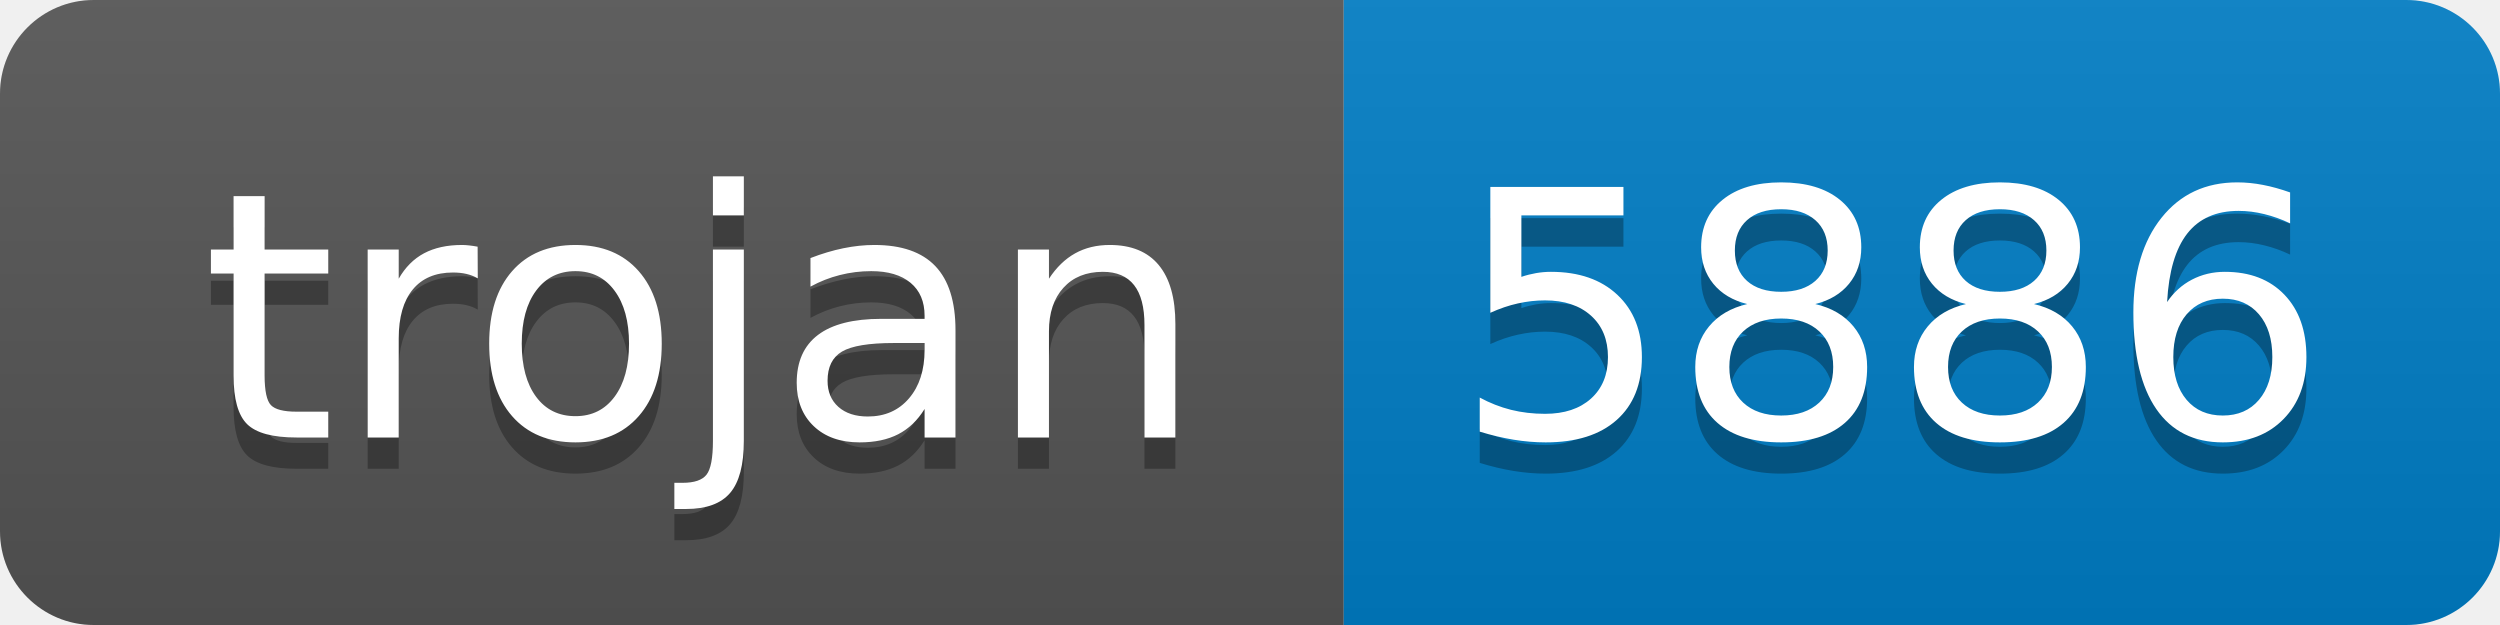
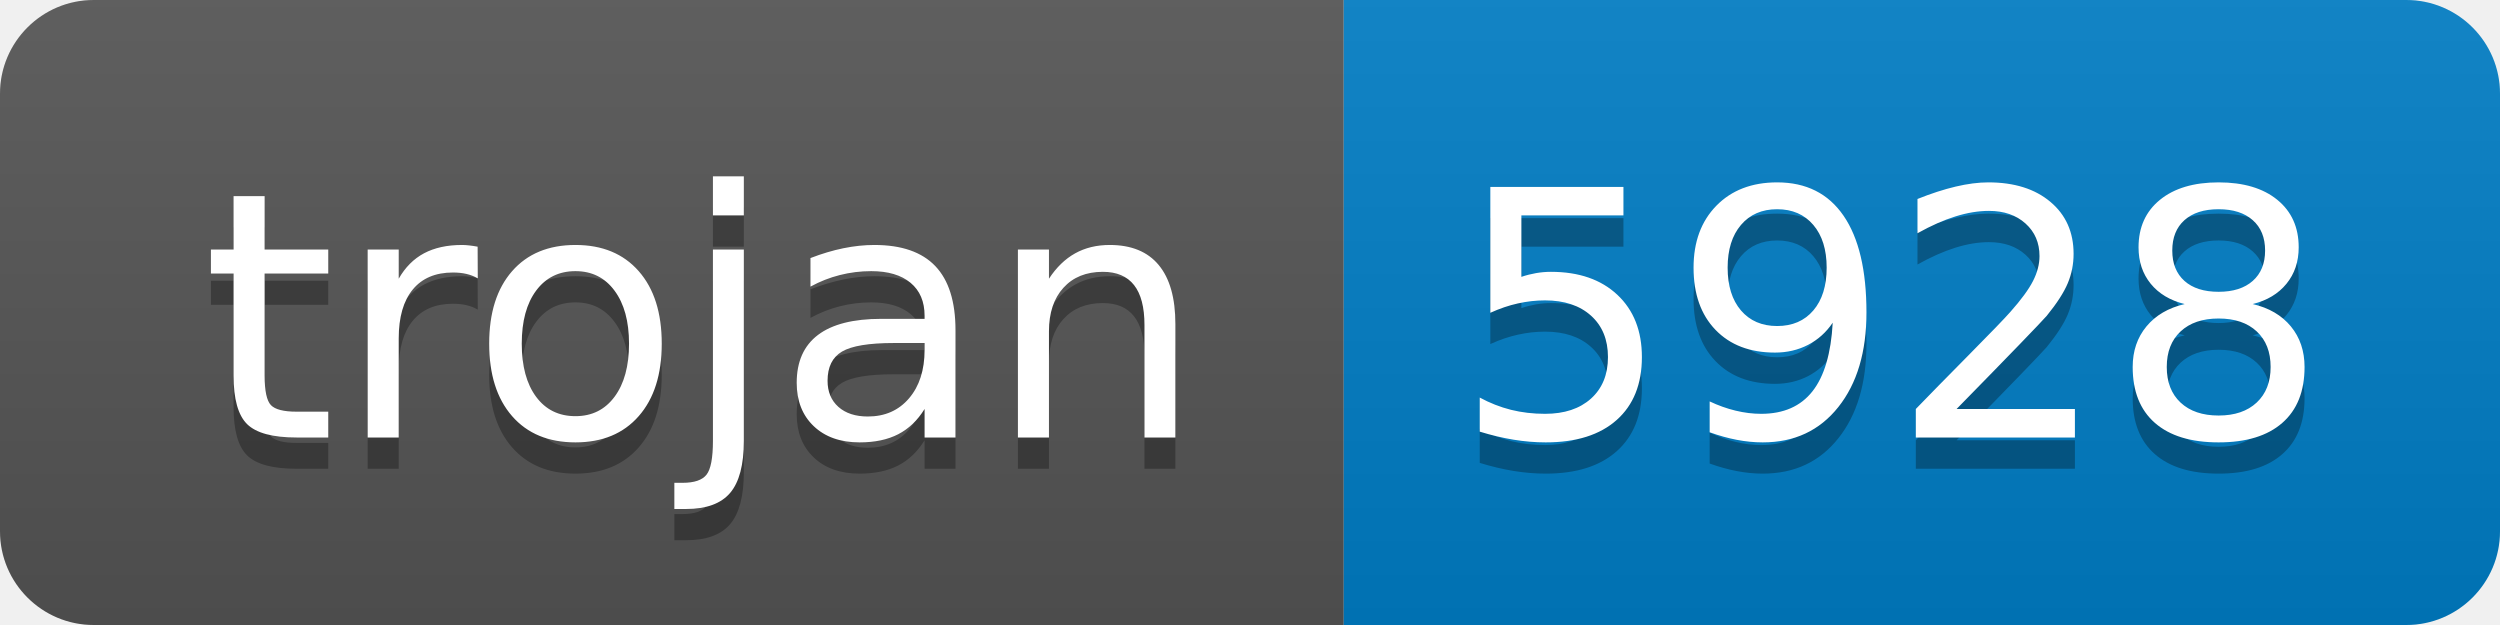
- <svg xmlns="http://www.w3.org/2000/svg" width="80" height="20" role="img" aria-label="trojan: 5886">
+ <svg xmlns="http://www.w3.org/2000/svg" width="80" height="20" role="img" aria-label="trojan: 5928">
  <linearGradient id="s" x2="0" y2="100%">
    <stop offset="0" stop-color="#bbb" stop-opacity=".1" />
    <stop offset="1" stop-opacity=".1" />
  </linearGradient>
  <clipPath id="r">
    <rect width="80" height="20" rx="3" fill="#fff" />
  </clipPath>
  <g clip-path="url(#r)">
    <rect width="43" height="20" fill="#555" />
    <rect x="43" width="37" height="20" fill="#007ec6" />
    <rect width="80" height="20" fill="url(#s)" />
  </g>
  <g fill="#fff" text-anchor="middle" font-family="Verdana,Geneva,DejaVu Sans,sans-serif" text-rendering="geometricPrecision" font-size="110">
    <text aria-hidden="true" x="225" y="150" fill="#010101" fill-opacity=".3" transform="scale(.1)" textLength="330">trojan</text>
    <text x="225" y="140" transform="scale(.1)" fill="#fff" textLength="330">trojan</text>
-     <text aria-hidden="true" x="605" y="150" fill="#010101" fill-opacity=".3" transform="scale(.1)" textLength="270">5886</text>
-     <text x="605" y="140" transform="scale(.1)" fill="#fff" textLength="270">5886</text>
+     <text aria-hidden="true" x="605" y="150" fill="#010101" fill-opacity=".3" transform="scale(.1)" textLength="270">5928</text>
+     <text x="605" y="140" transform="scale(.1)" fill="#fff" textLength="270">5928</text>
  </g>
</svg>
